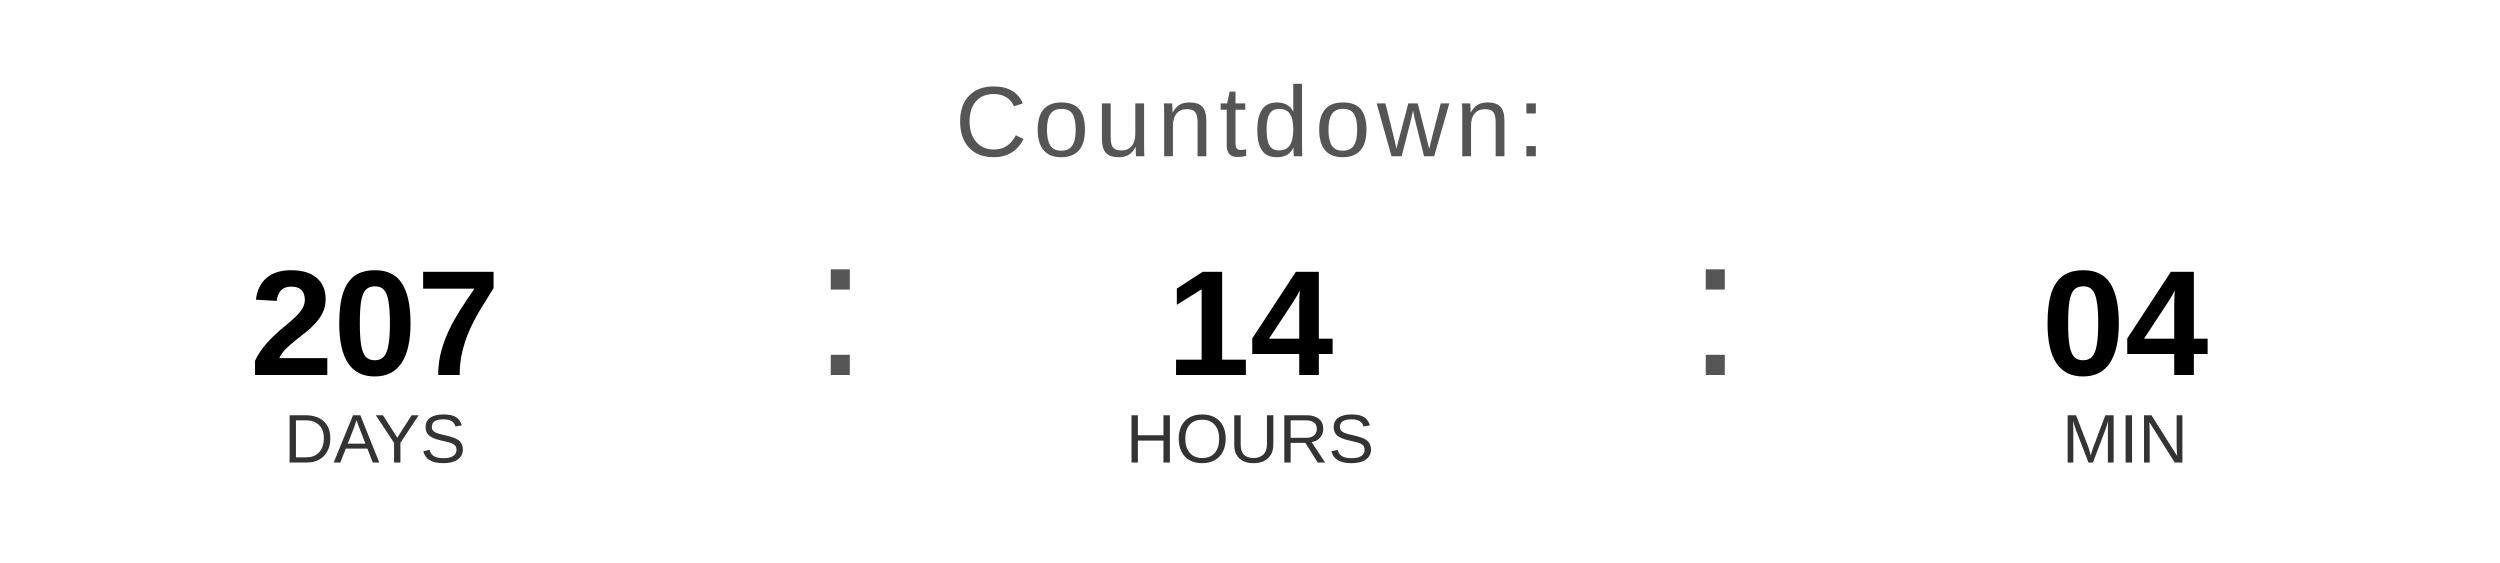
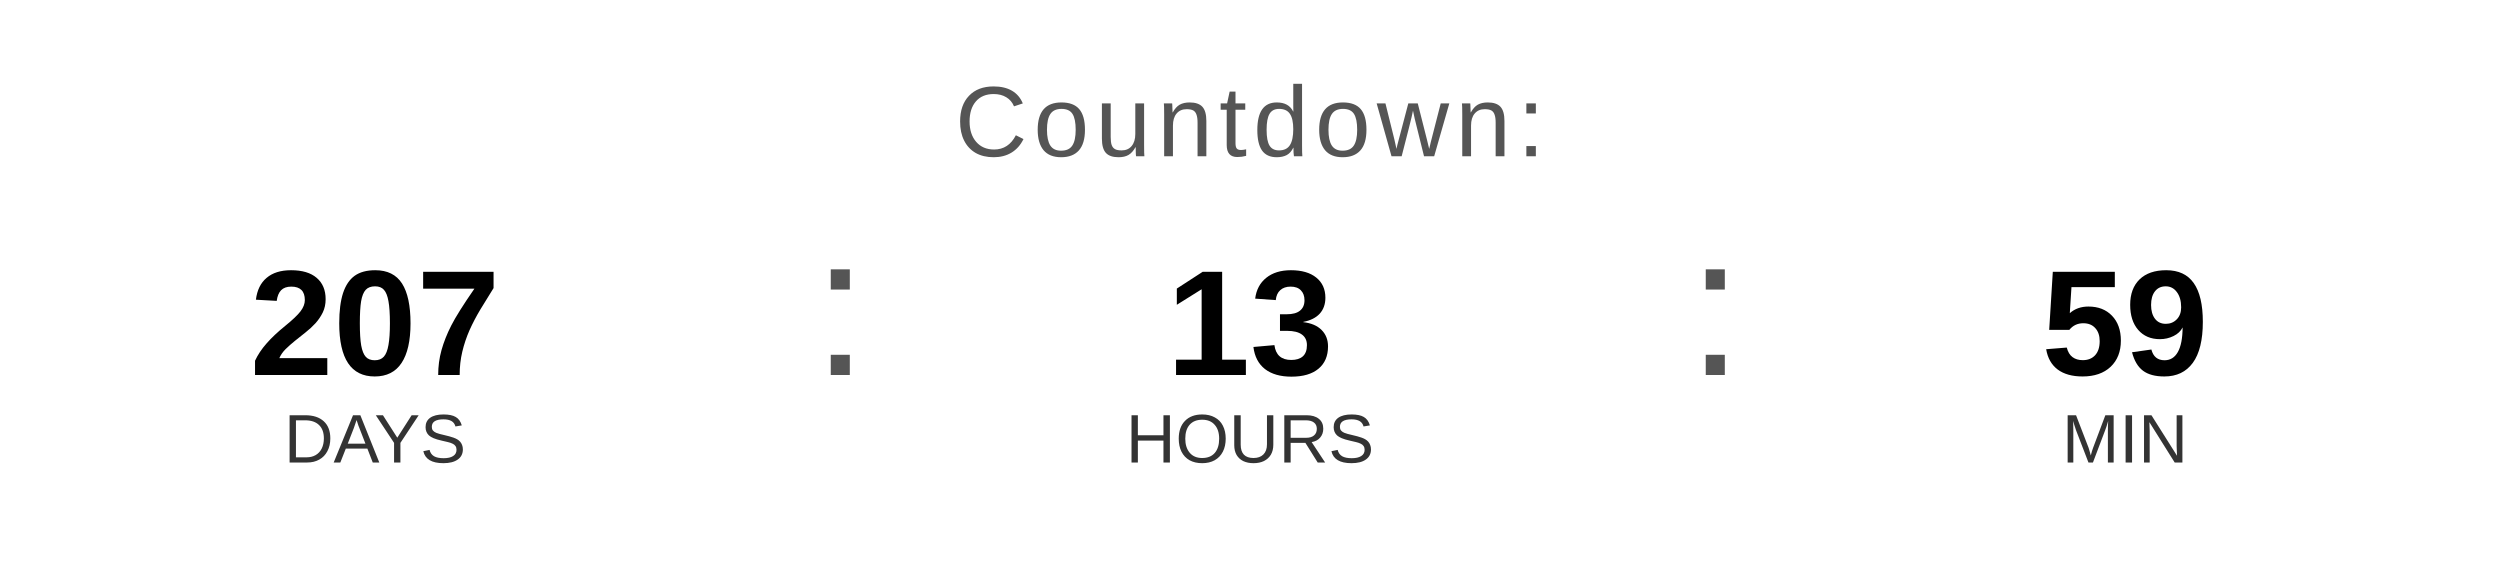
<svg xmlns="http://www.w3.org/2000/svg" width="400" height="90" viewBox="0 0 400 90">
  <text x="200" y="25" font-family="Arial, Helvetica, sans-serif" font-size="16" fill="#555555" text-anchor="middle" letter-spacing="1">
    Countdown:
  </text>
  <text x="60" y="60" font-family="Arial, Helvetica, sans-serif" font-size="24" font-weight="bold" fill="#000000" text-anchor="middle">207</text>
  <text x="60" y="74" font-family="Arial, Helvetica, sans-serif" font-size="11" fill="#333333" text-anchor="middle">DAYS</text>
  <text x="130" y="60" font-family="Arial, sans-serif" font-size="32" fill="#555555">:</text>
-   <text x="200" y="60" font-family="Arial, Helvetica, sans-serif" font-size="24" font-weight="bold" fill="#000000" text-anchor="middle">14</text>
+   <text x="200" y="60" font-family="Arial, Helvetica, sans-serif" font-size="24" font-weight="bold" fill="#000000" text-anchor="middle">13</text>
  <text x="200" y="74" font-family="Arial, Helvetica, sans-serif" font-size="11" fill="#333333" text-anchor="middle">HOURS</text>
  <text x="270" y="60" font-family="Arial, sans-serif" font-size="32" fill="#555555">:</text>
-   <text x="340" y="60" font-family="Arial, Helvetica, sans-serif" font-size="24" font-weight="bold" fill="#000000" text-anchor="middle">04</text>
+   <text x="340" y="60" font-family="Arial, Helvetica, sans-serif" font-size="24" font-weight="bold" fill="#000000" text-anchor="middle">59</text>
  <text x="340" y="74" font-family="Arial, Helvetica, sans-serif" font-size="11" fill="#333333" text-anchor="middle">MIN</text>
</svg>
